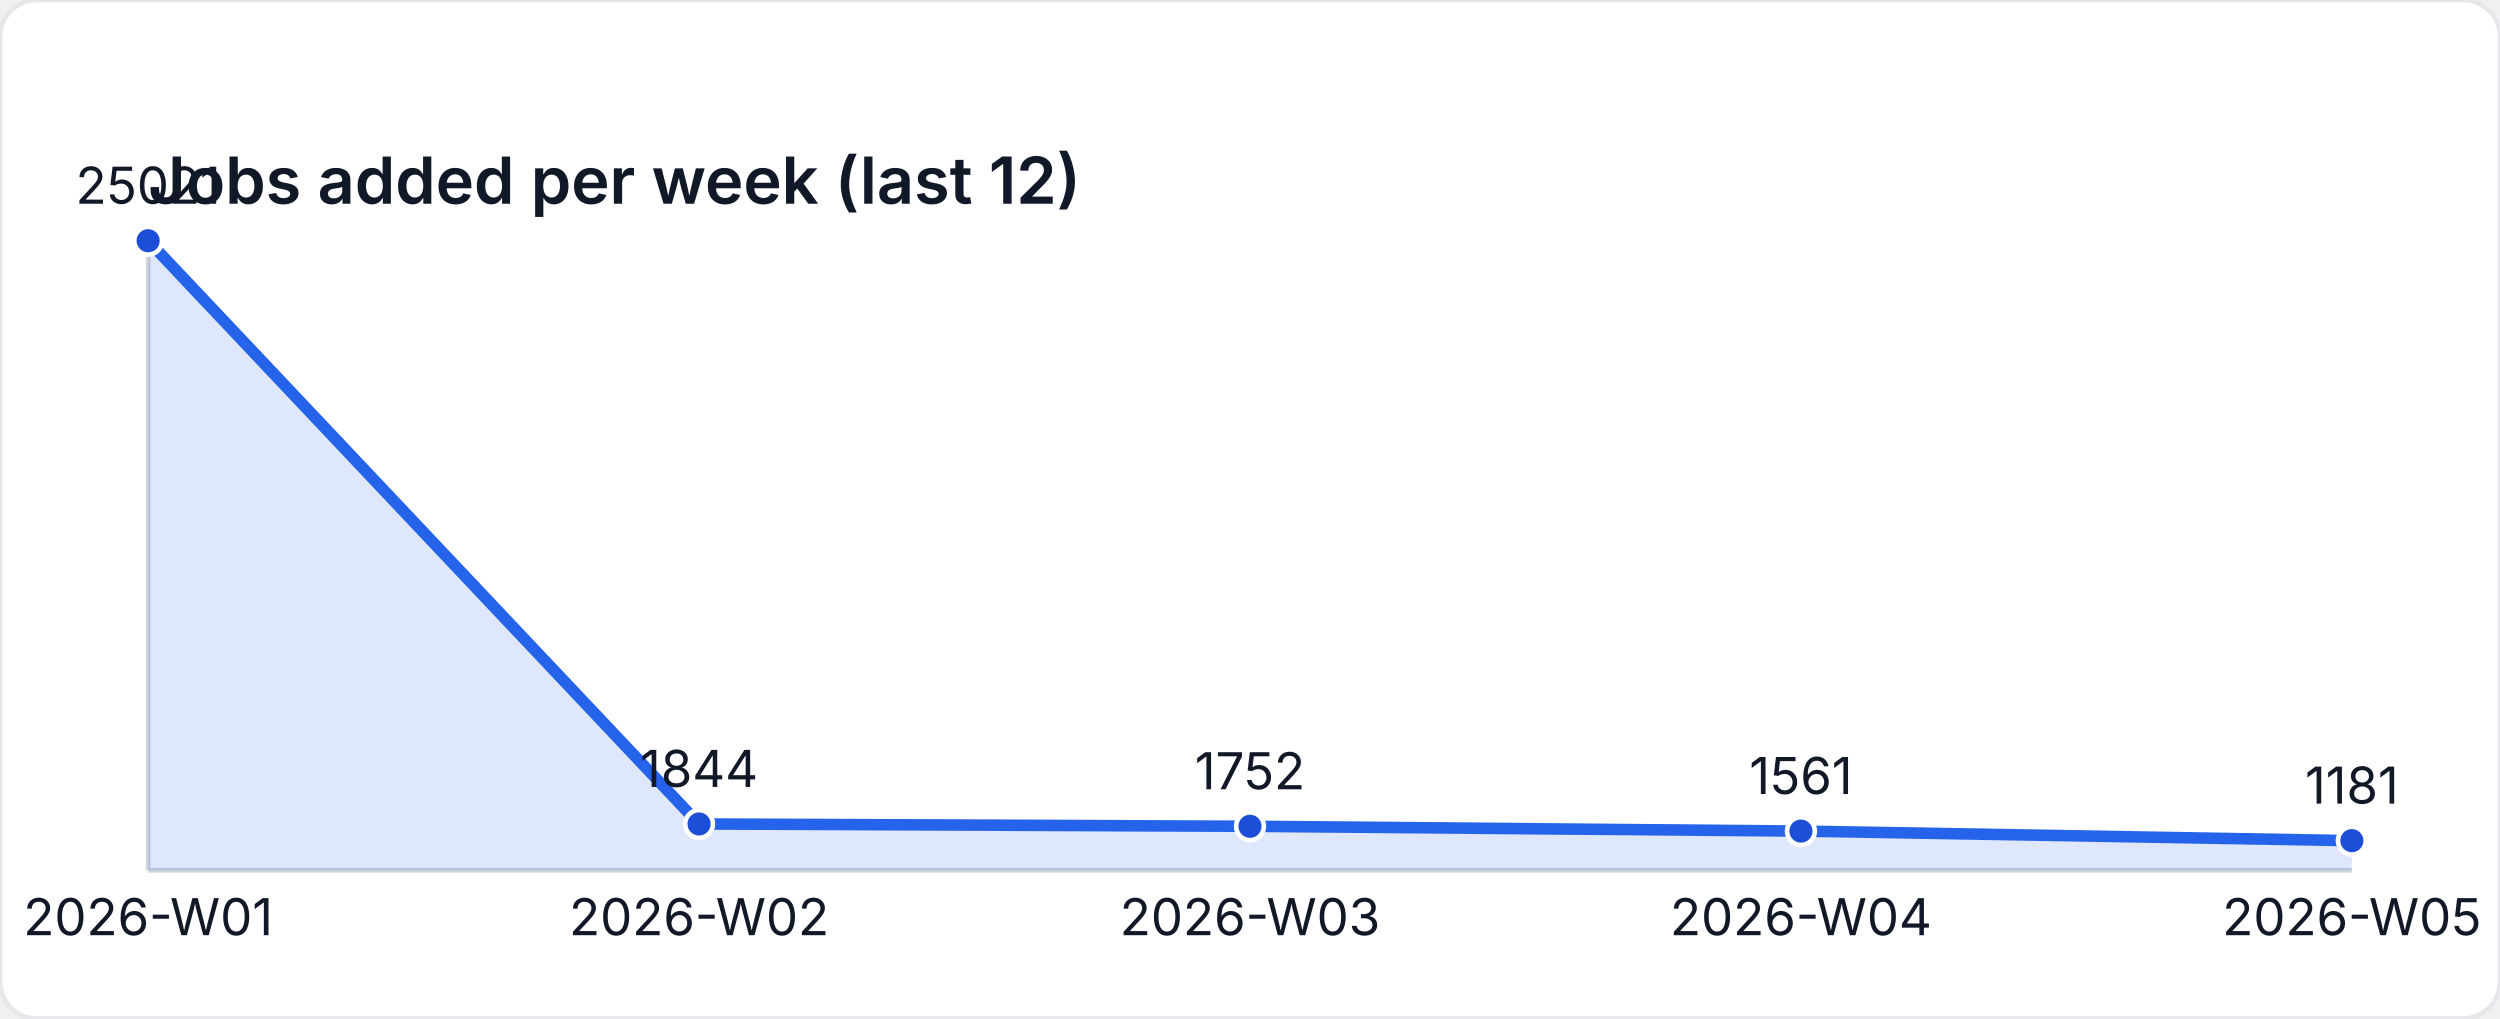
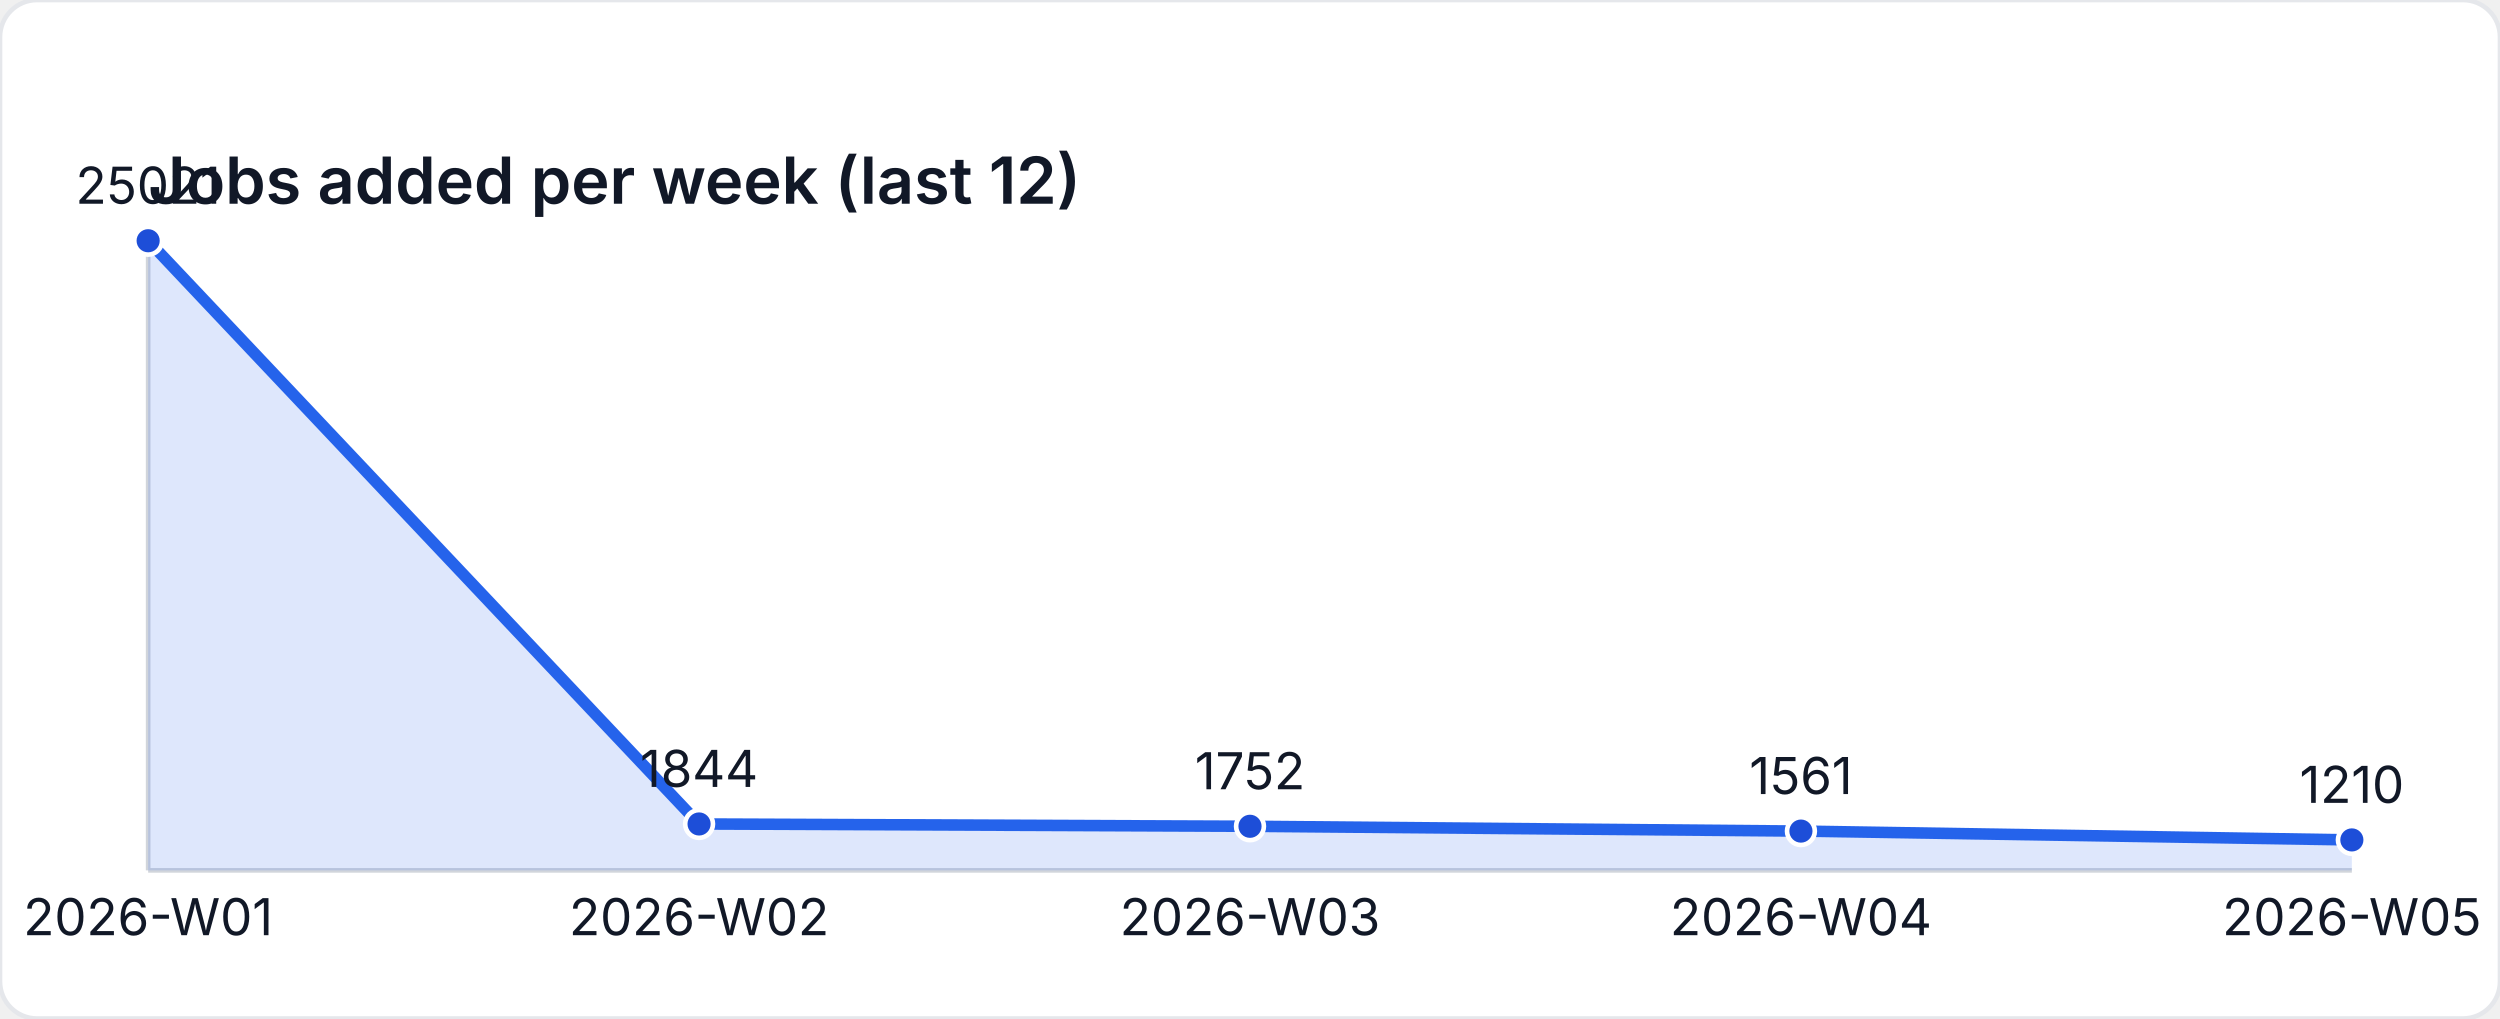
<svg xmlns="http://www.w3.org/2000/svg" width="540" height="220" viewBox="0 0 540 220" role="img" aria-label="Jobs added per week (last 12)">
  <style>
    text { font-family: "Inter", "Segoe UI", sans-serif; font-size: 11px; fill: #111827; }
    .title { font-size: 14px; font-weight: 600; }
  </style>
  <rect width="540" height="220" fill="#ffffff" rx="8" ry="8" stroke="#e5e7eb" />
  <text class="title" x="32" y="44">Jobs added per week (last 12)</text>
  <line x1="32" y1="188" x2="508" y2="188" stroke="#d1d5db" />
  <line x1="32" y1="52" x2="32" y2="188" stroke="#d1d5db" />
-   <path d="M 32 188 L 32 52 L 151 177.977 L 270 178.477 L 389 179.515 L 508 181.581 L 508 188 Z" fill="rgba(37,99,235,0.15)" />
-   <polyline fill="none" stroke="#2563eb" stroke-width="2.5" points="32,52 151,177.977 270,178.477 389,179.515 508,181.581" />
+   <path d="M 32 188 L 32 52 L 151 177.977 L 270 178.477 L 389 179.515 L 508 181.423 L 508 188 Z" fill="rgba(37,99,235,0.15)" />
+   <polyline fill="none" stroke="#2563eb" stroke-width="2.5" points="32,52 151,177.977 270,178.477 389,179.515 508,181.423" />
  <circle cx="32" cy="52" r="3" fill="#1d4ed8" stroke="#ffffff" stroke-width="1" />
  <text x="32" y="44" text-anchor="middle">25021</text>
  <circle cx="151" cy="177.977" r="3" fill="#1d4ed8" stroke="#ffffff" stroke-width="1" />
  <text x="151" y="169.977" text-anchor="middle">1844</text>
  <circle cx="270" cy="178.477" r="3" fill="#1d4ed8" stroke="#ffffff" stroke-width="1" />
  <text x="270" y="170.477" text-anchor="middle">1752</text>
  <circle cx="389" cy="179.515" r="3" fill="#1d4ed8" stroke="#ffffff" stroke-width="1" />
  <text x="389" y="171.515" text-anchor="middle">1561</text>
-   <circle cx="508" cy="181.581" r="3" fill="#1d4ed8" stroke="#ffffff" stroke-width="1" />
-   <text x="508" y="173.581" text-anchor="middle">1181</text>
+   <circle cx="508" cy="181.423" r="3" fill="#1d4ed8" stroke="#ffffff" stroke-width="1" />
+   <text x="508" y="173.423" text-anchor="middle">1210</text>
  <text x="32" y="202" text-anchor="middle">2026-W01</text>
  <text x="151" y="202" text-anchor="middle">2026-W02</text>
  <text x="270" y="202" text-anchor="middle">2026-W03</text>
  <text x="389" y="202" text-anchor="middle">2026-W04</text>
  <text x="508" y="202" text-anchor="middle">2026-W05</text>
</svg>
